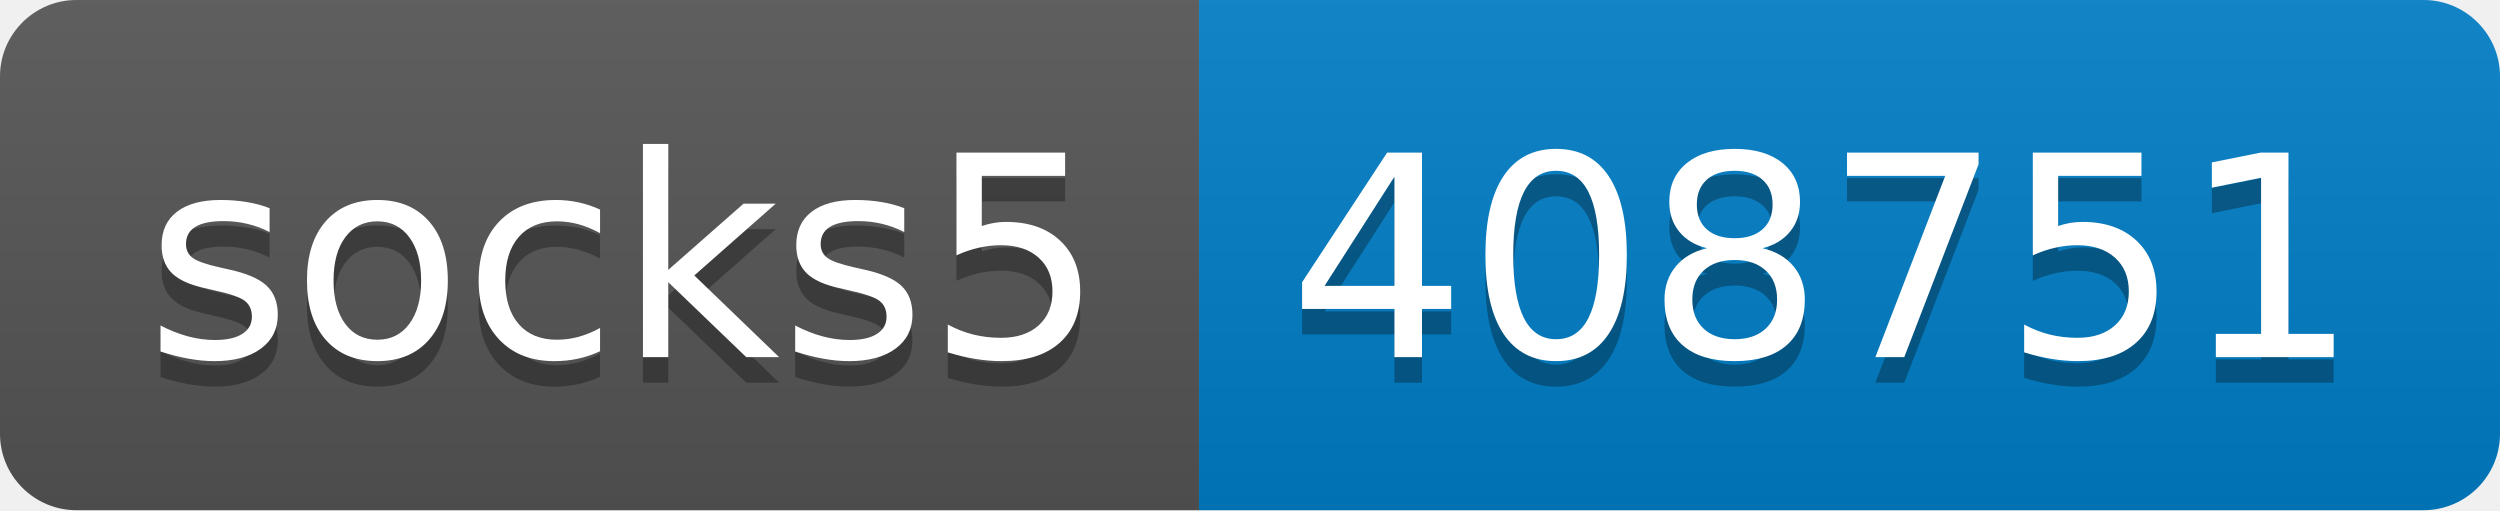
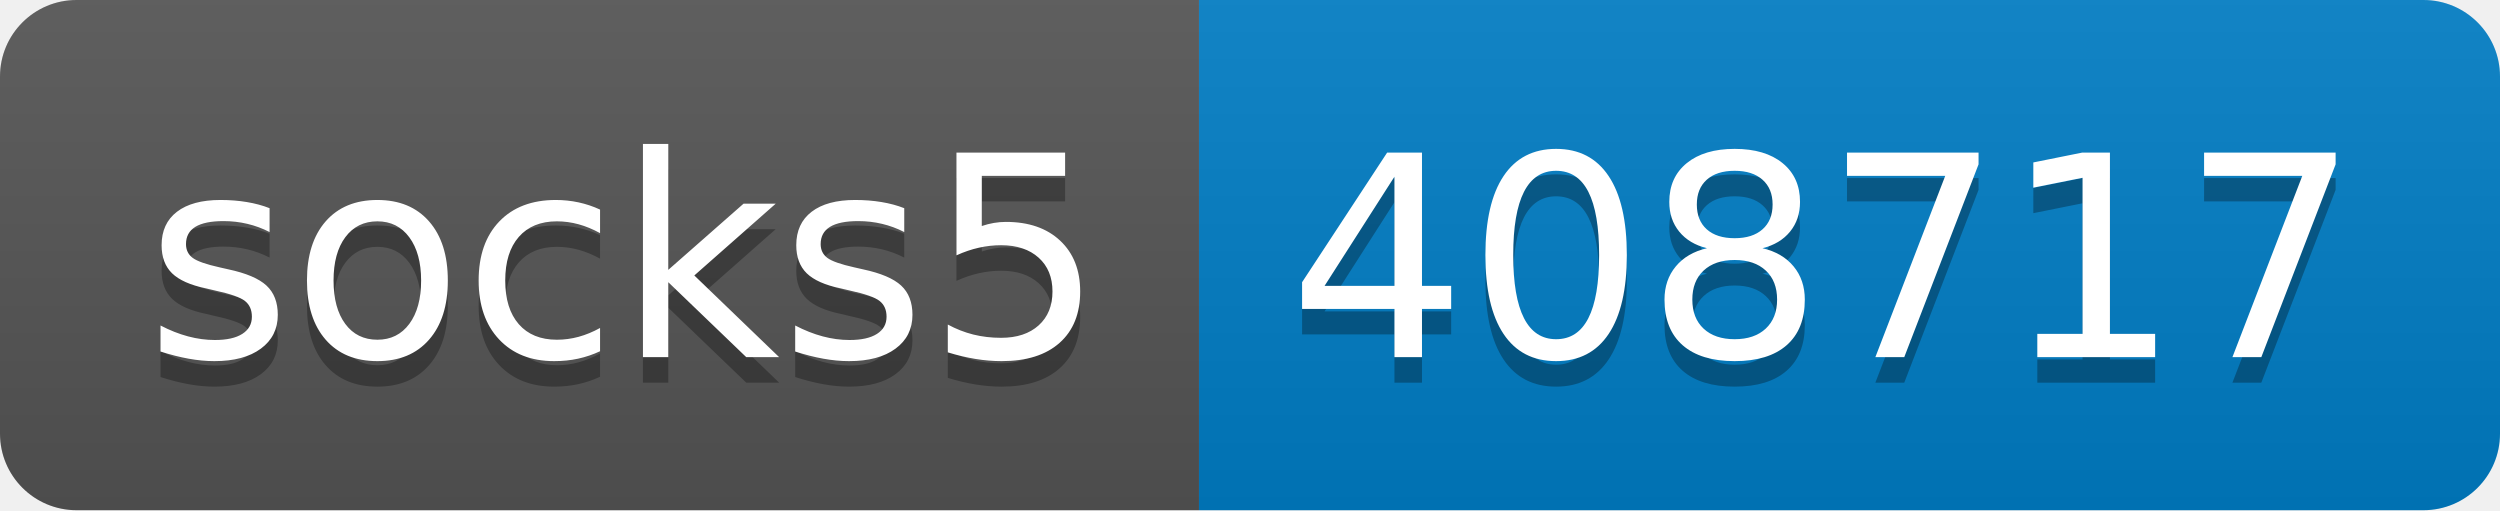
- <svg xmlns="http://www.w3.org/2000/svg" width="98" height="20" role="img" aria-label="socks5: 408751">
+ <svg xmlns="http://www.w3.org/2000/svg" width="98" height="20" role="img" aria-label="socks5: 408717">
  <linearGradient id="s" x2="0" y2="100%">
    <stop offset="0" stop-color="#bbb" stop-opacity=".1" />
    <stop offset="1" stop-opacity=".1" />
  </linearGradient>
  <clipPath id="r">
    <rect width="98" height="20" rx="3" fill="#fff" />
  </clipPath>
  <g clip-path="url(#r)">
    <rect width="47" height="20" fill="#555" />
    <rect x="47" width="51" height="20" fill="#007ec6" />
    <rect width="98" height="20" fill="url(#s)" />
  </g>
  <g fill="#fff" text-anchor="middle" font-family="Verdana,Geneva,DejaVu Sans,sans-serif" text-rendering="geometricPrecision" font-size="110">
    <text aria-hidden="true" x="245" y="150" fill="#010101" fill-opacity=".3" transform="scale(.1)" textLength="370">socks5</text>
    <text x="245" y="140" transform="scale(.1)" fill="#fff" textLength="370">socks5</text>
-     <text aria-hidden="true" x="715" y="150" fill="#010101" fill-opacity=".3" transform="scale(.1)" textLength="410">408751</text>
-     <text x="715" y="140" transform="scale(.1)" fill="#fff" textLength="410">408751</text>
+     <text aria-hidden="true" x="715" y="150" fill="#010101" fill-opacity=".3" transform="scale(.1)" textLength="410">408717</text>
+     <text x="715" y="140" transform="scale(.1)" fill="#fff" textLength="410">408717</text>
  </g>
</svg>
